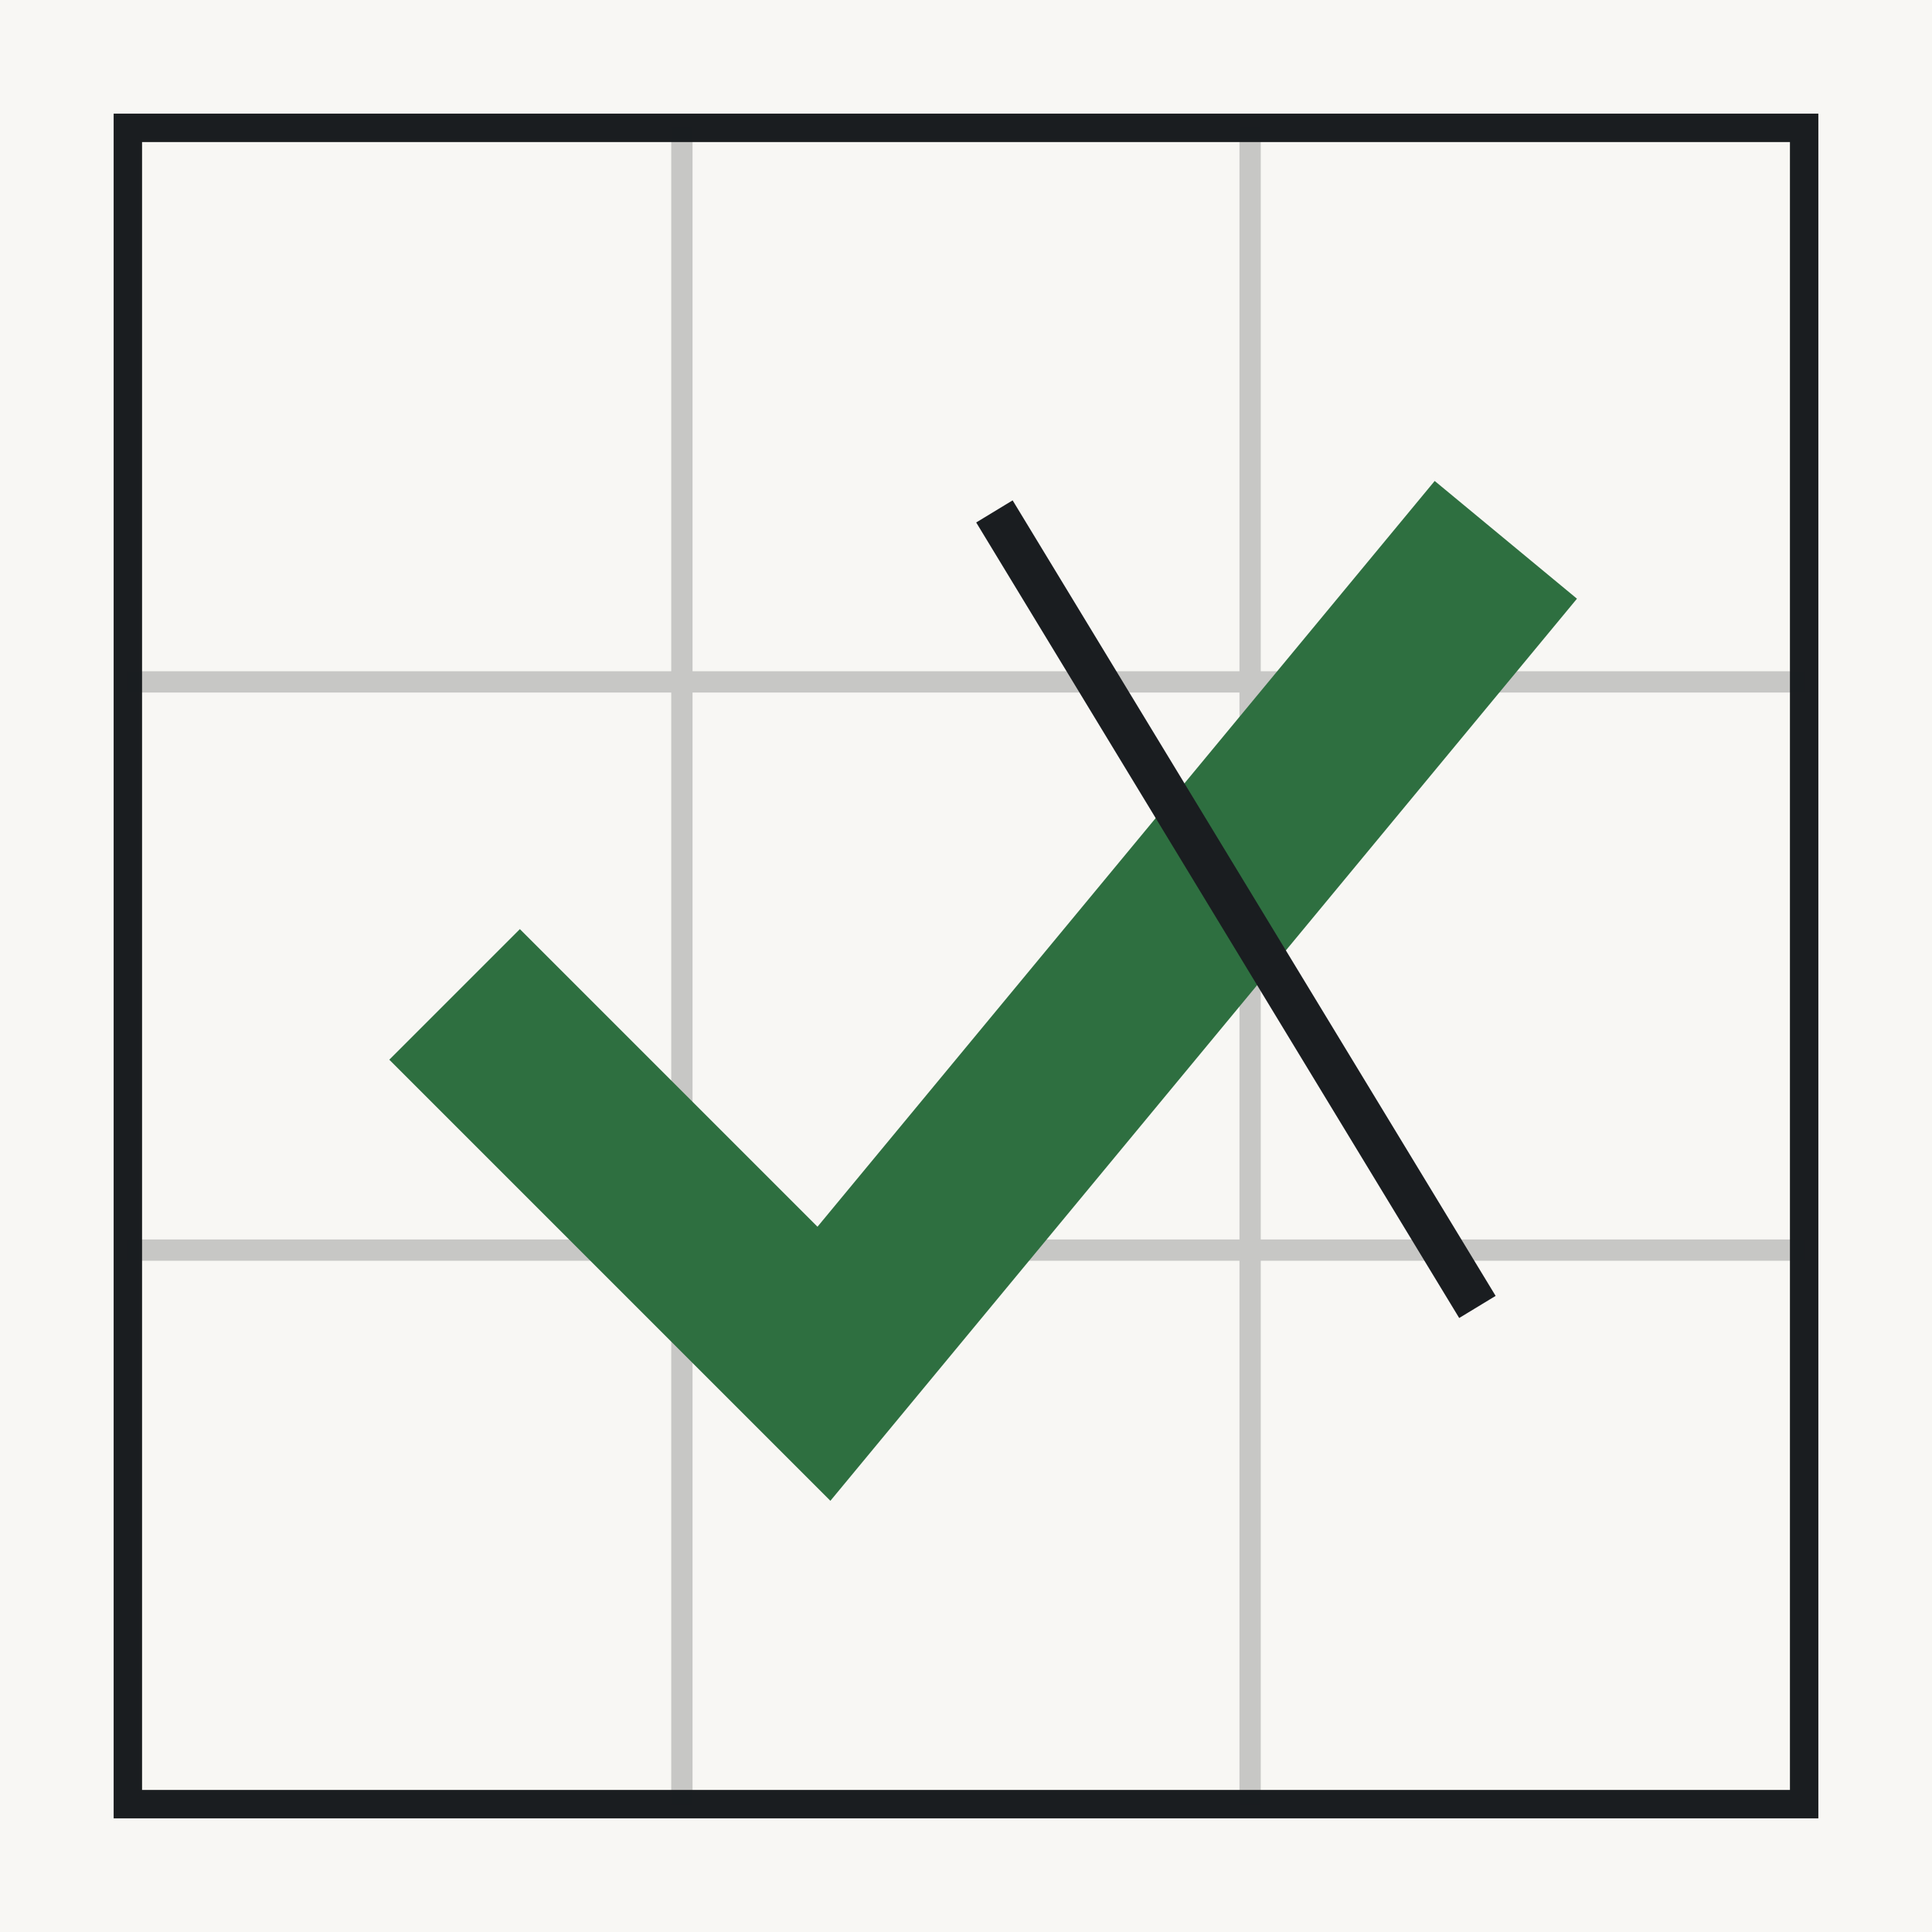
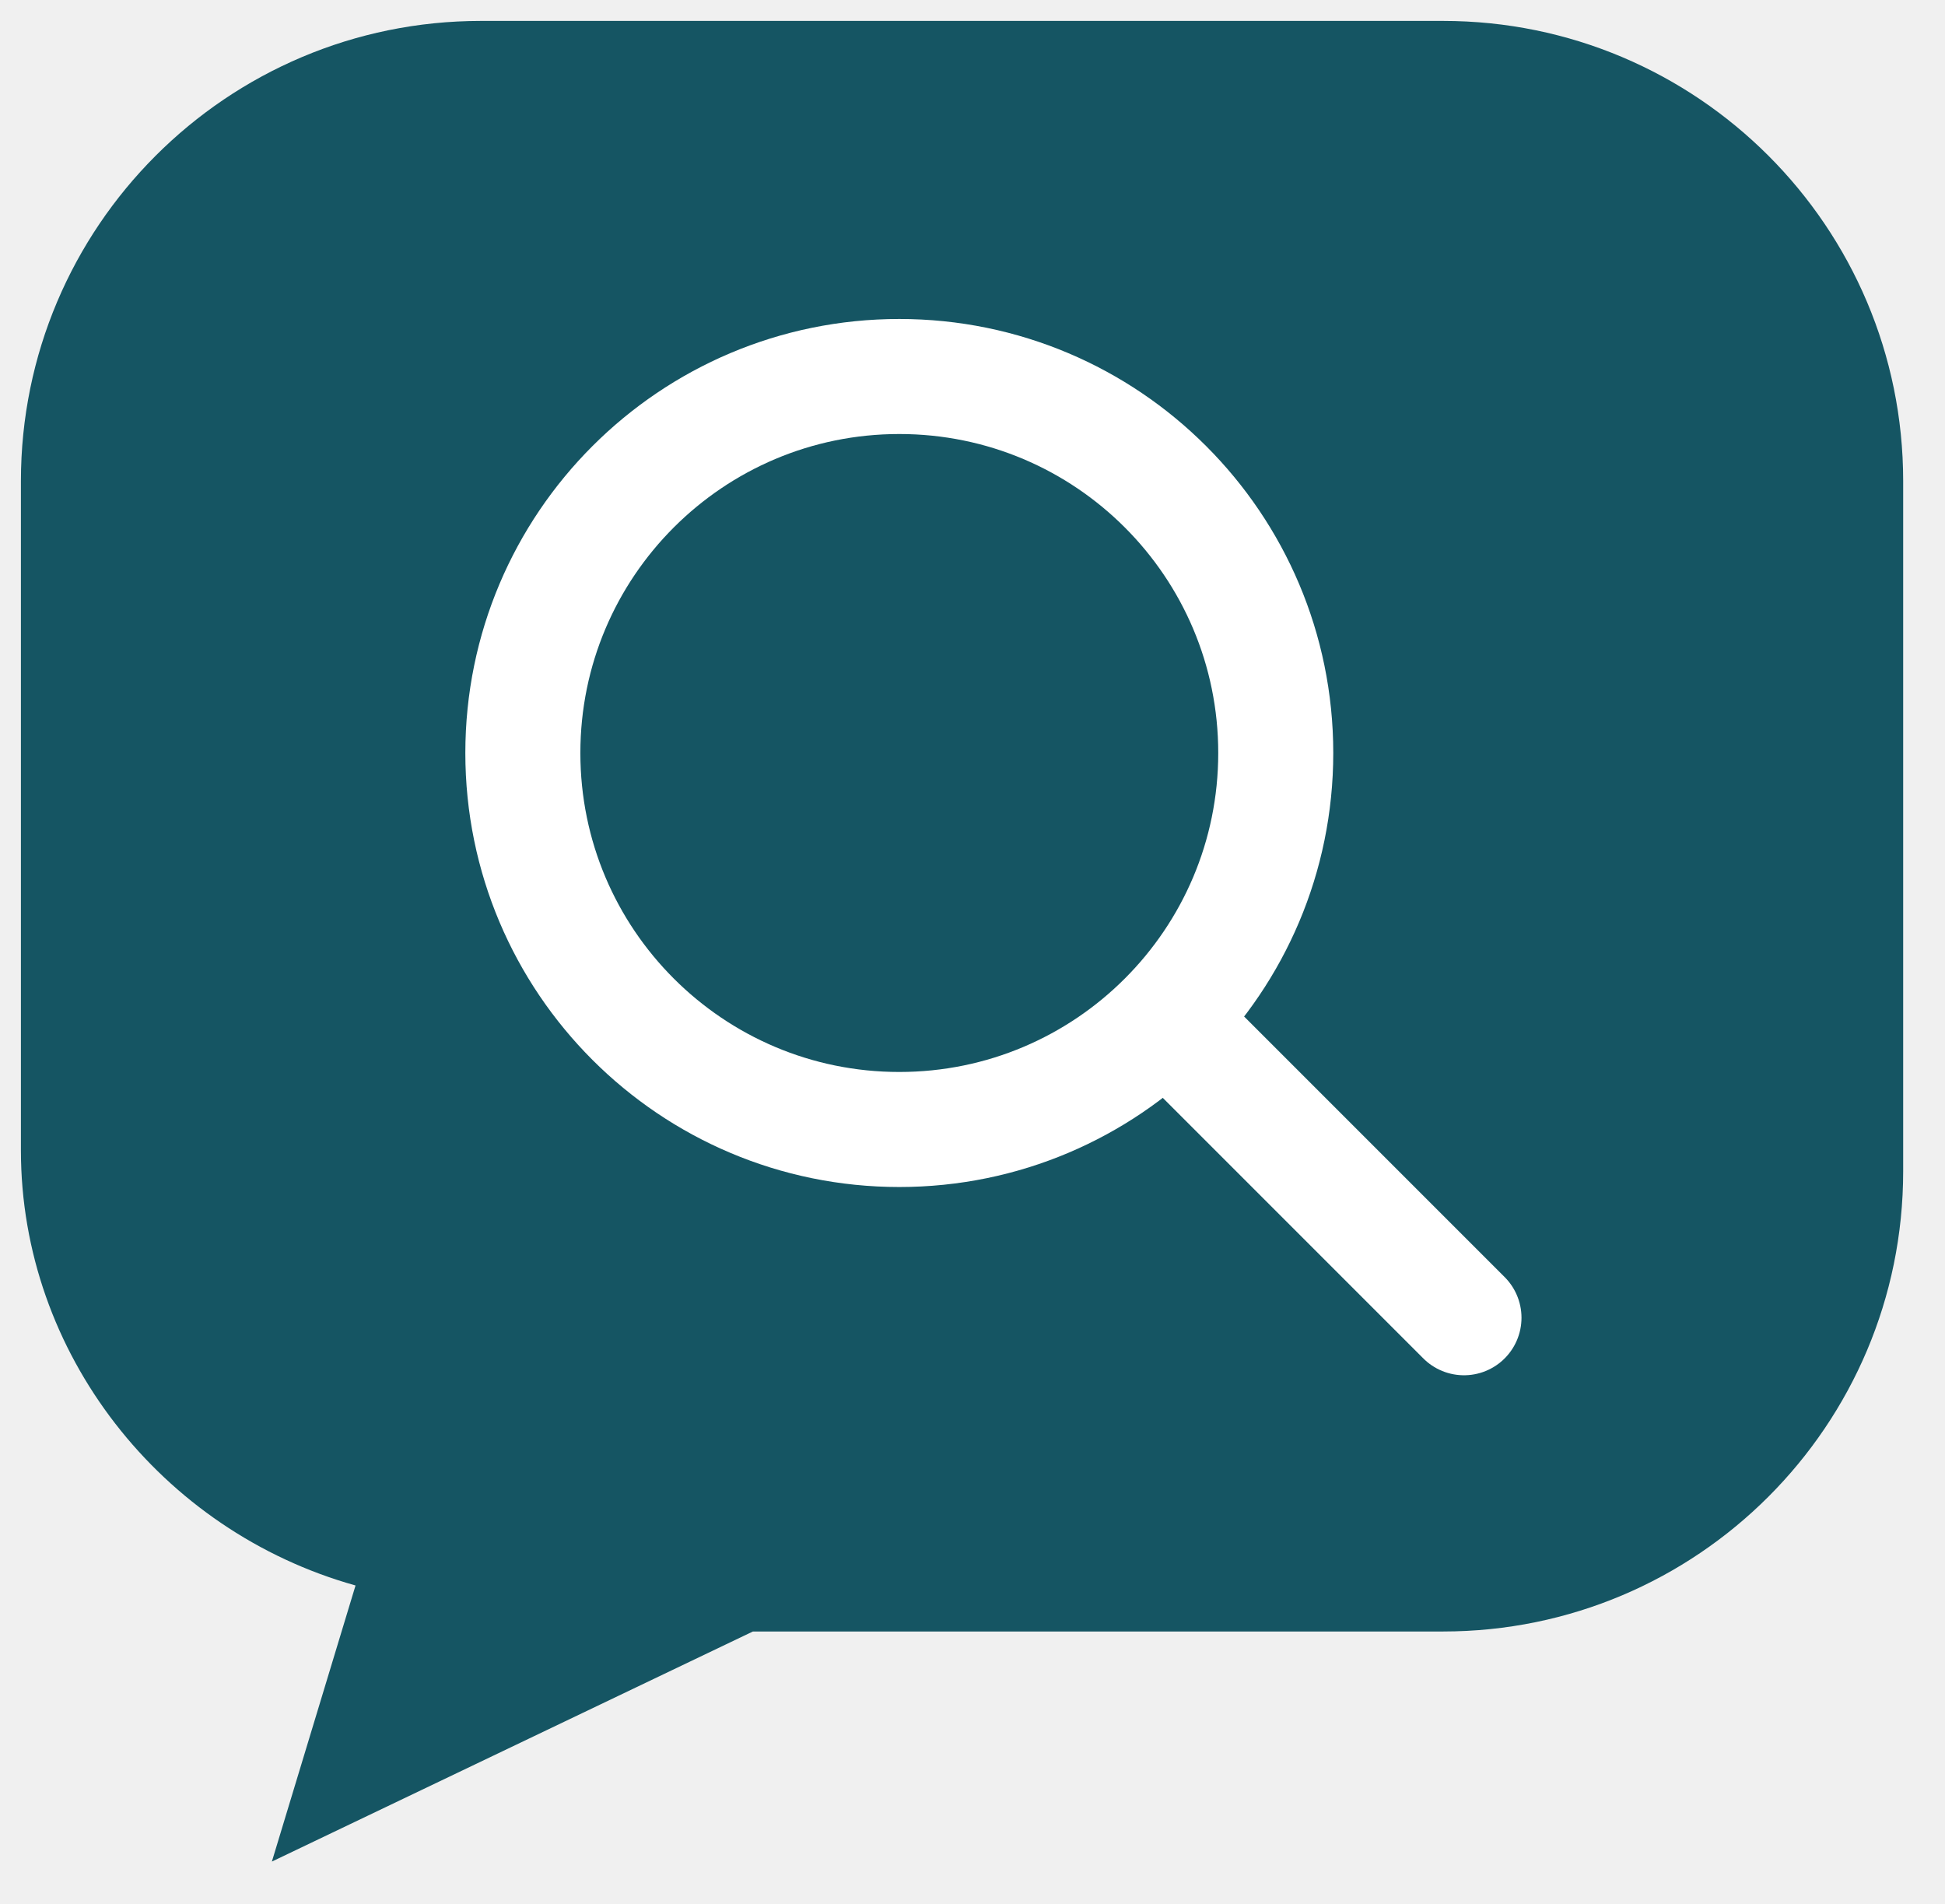
- <svg xmlns="http://www.w3.org/2000/svg" viewBox="0 0 136 136" width="136" height="136" role="img" aria-label="Crosscheck BR">
-   <rect width="136" height="136" fill="#F8F7F4" />
-   <g transform="translate(8 8) scale(1)" fill="none">
-     <rect x="1" y="1" width="118" height="118" stroke="#1A1D20" stroke-width="2" />
-     <path d="M40 1V119M80 1V119M1 40H119M1 80H119" stroke="#1A1D20" stroke-opacity="0.22" stroke-width="1.5" />
-     <path d="M24 62L50 88L98 30" stroke="#2E6F40" stroke-width="13" />
-     <path d="M62 28L96 84" stroke="#1A1D20" stroke-width="3" />
-   </g>
+ <svg xmlns="http://www.w3.org/2000/svg" fill="none" viewBox="4 7 93 91" width="93" height="91" role="img" aria-label="Checa AI">
+   <path d="M27 8H73C85.15 8 95 17.85 95 30V63C95 75.15 85.15 85 73 85H40L17 96L21 82.8C11.7 80.2 5 71.7 5 62V30C5 17.85 14.85 8 27 8Z" fill="#155563" />
+   <path d="M47 61C56.941 61 65 52.941 65 43C65 33.059 56.941 25 47 25C37.059 25 29 33.059 29 43C29 52.941 37.059 61 47 61Z" stroke="white" stroke-width="5.5" />
+   <path d="M60 56L74 70" stroke="white" stroke-width="5.5" stroke-linecap="round" />
</svg>
